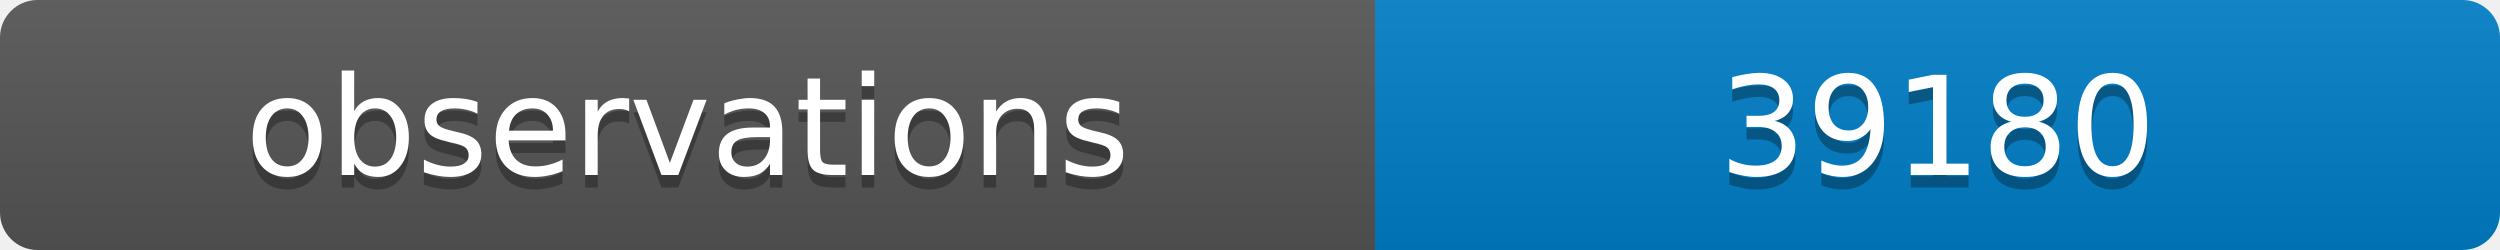
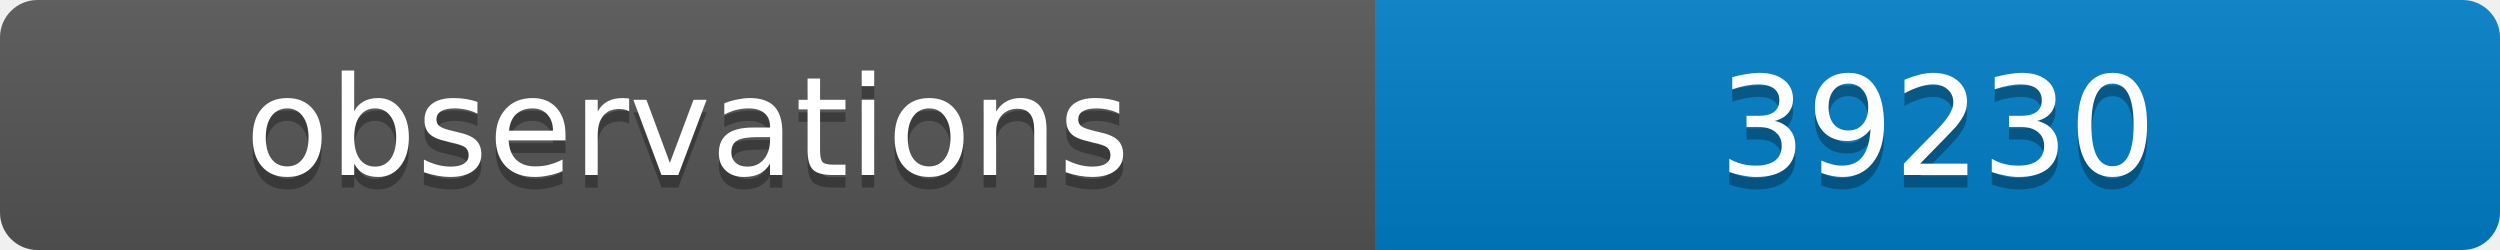
<svg xmlns="http://www.w3.org/2000/svg" width="200" height="20">
  <linearGradient id="b" x2="0" y2="100%">
    <stop offset="0" stop-color="#bbb" stop-opacity=".1" />
    <stop offset="1" stop-opacity=".1" />
  </linearGradient>
  <clipPath id="a">
    <rect width="200" height="20" rx="3" fill="#fff" />
  </clipPath>
  <g clip-path="url(#a)">
    <path fill="#555" d="M0 0h110v20H0z" />
    <path fill="#007ec6" d="M110 0h90v20H110z" />
    <path fill="url(#b)" d="M0 0h200v20H0z" />
  </g>
  <g fill="#fff" text-anchor="middle" font-family="DejaVu Sans,Verdana,Geneva,sans-serif" font-size="11">
    <text x="55" y="15" fill="#010101" fill-opacity=".3">observations</text>
    <text x="55" y="14">observations</text>
-     <text x="155" y="15" fill="#010101" fill-opacity=".3">39180</text>
-     <text x="155" y="14">39180</text>
+     <text x="155" y="15" fill="#010101" fill-opacity=".3">39230</text>
+     <text x="155" y="14">39230</text>
  </g>
</svg>
